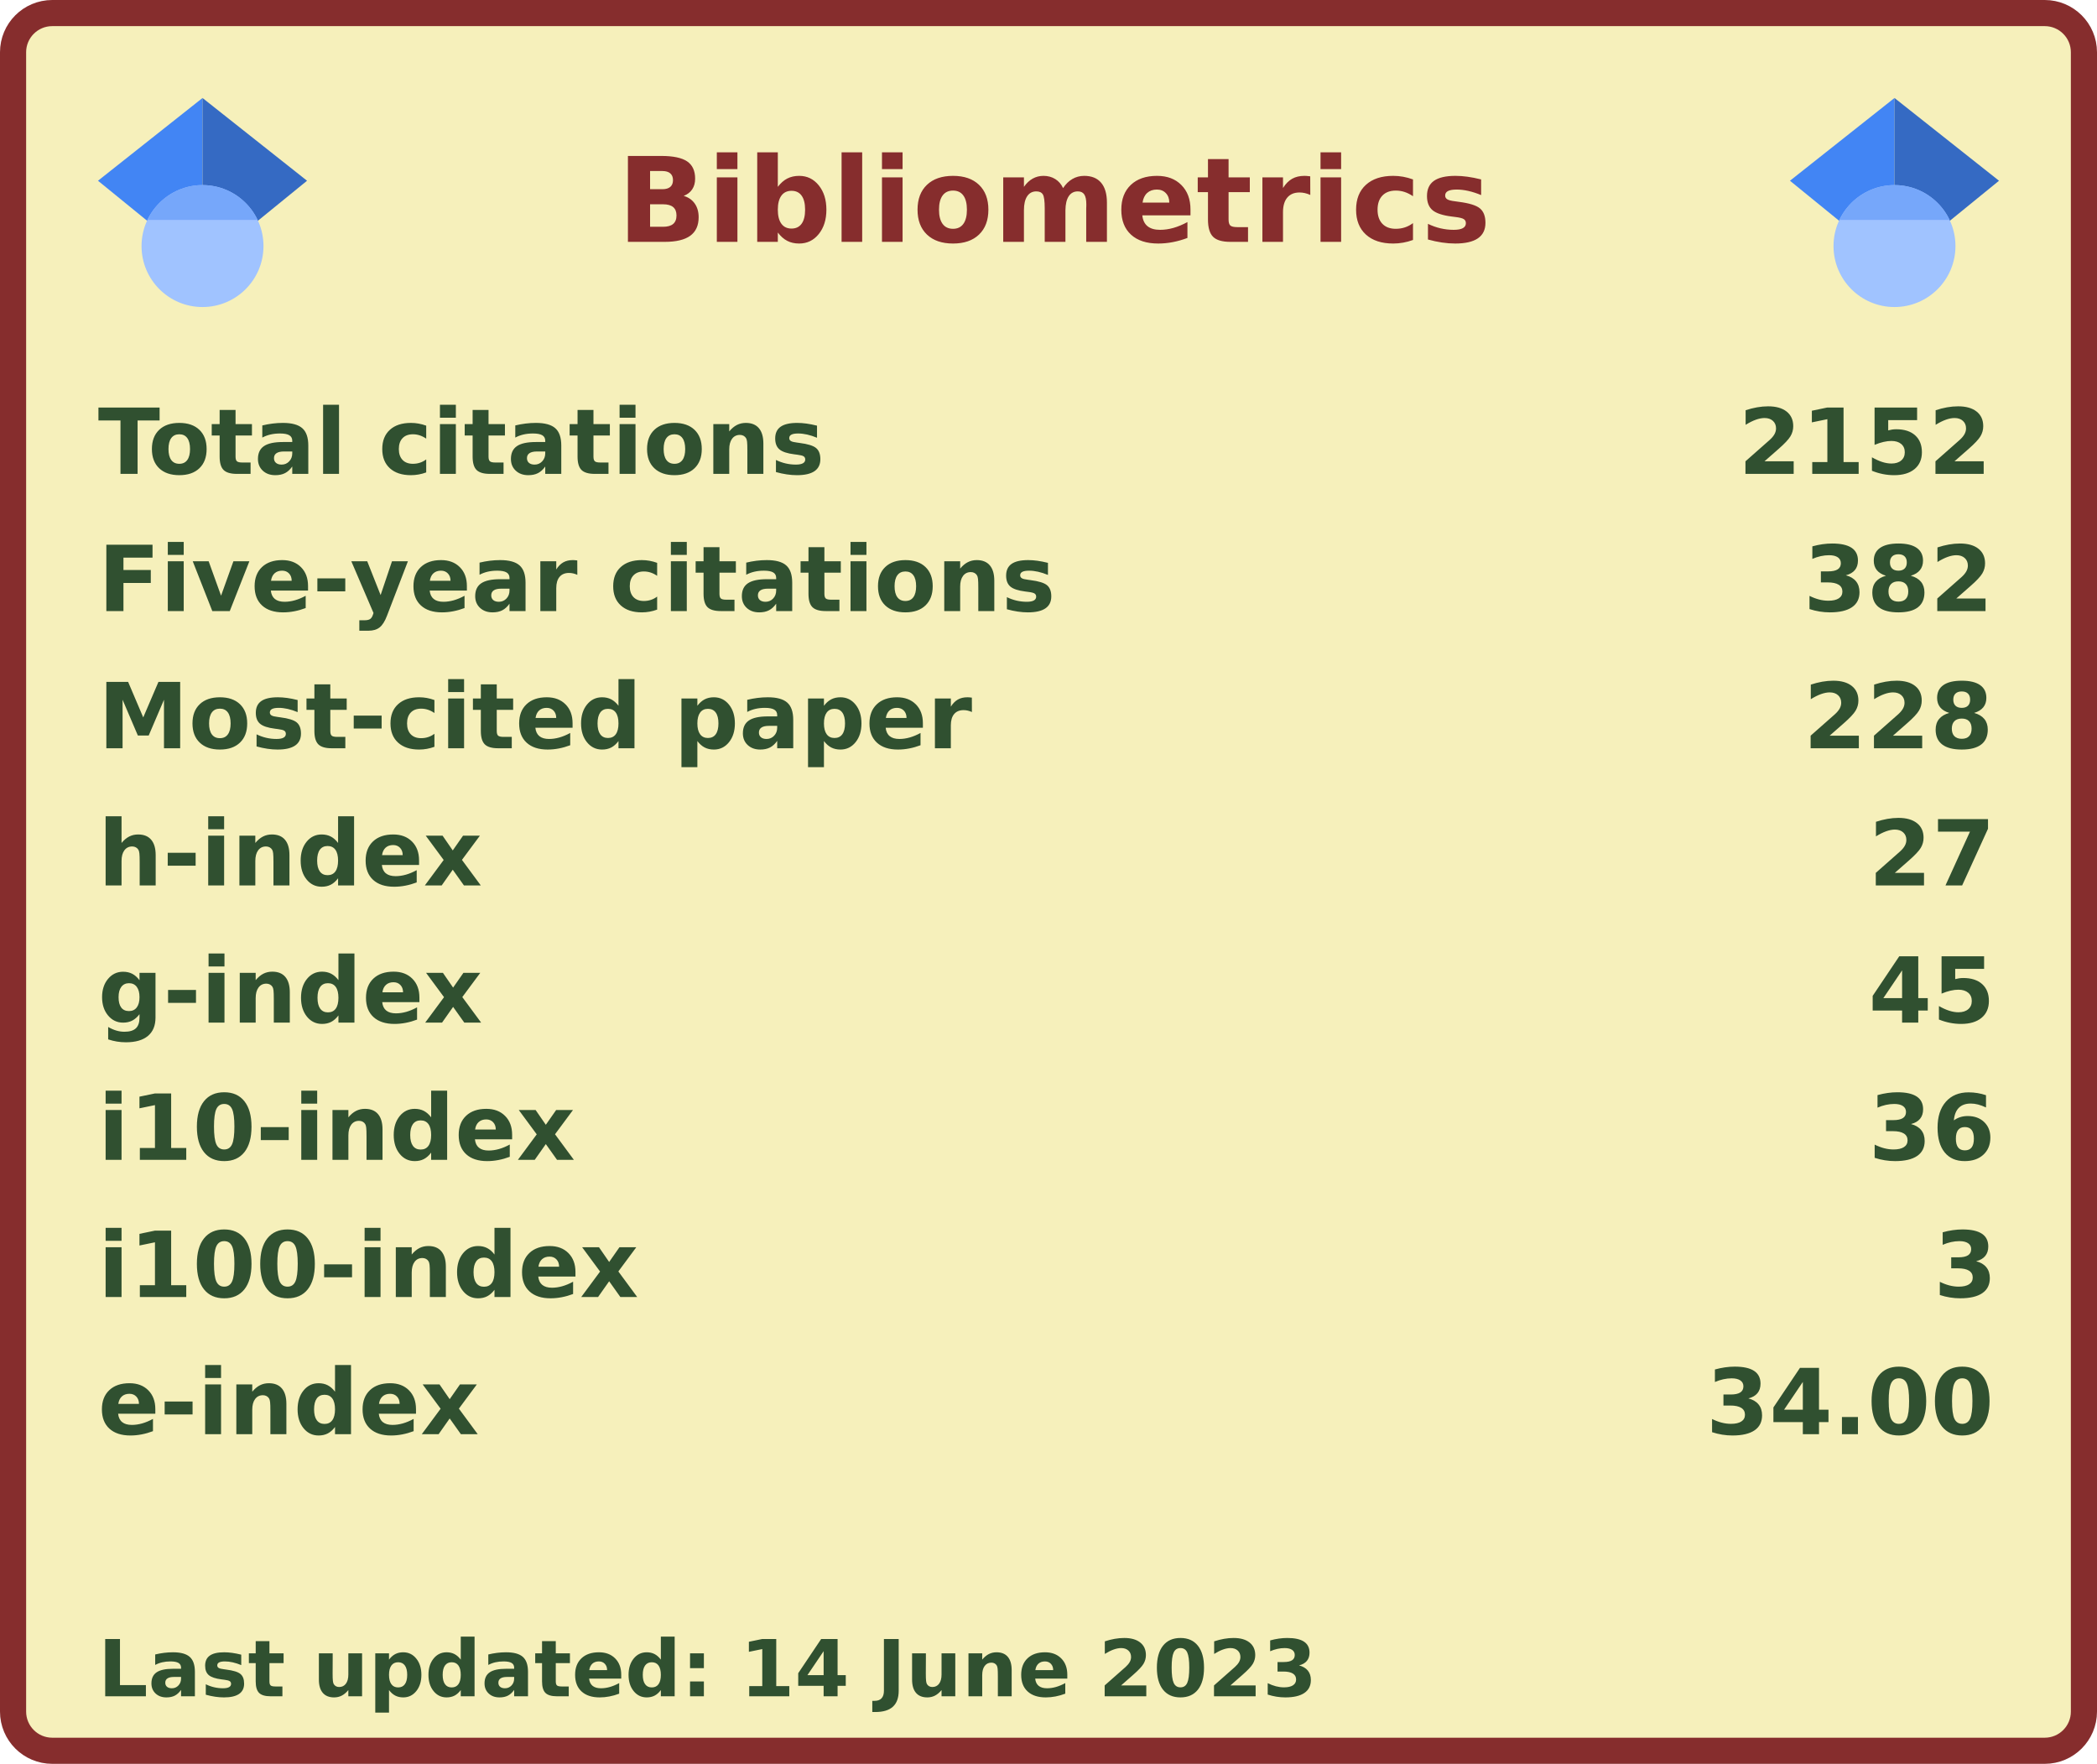
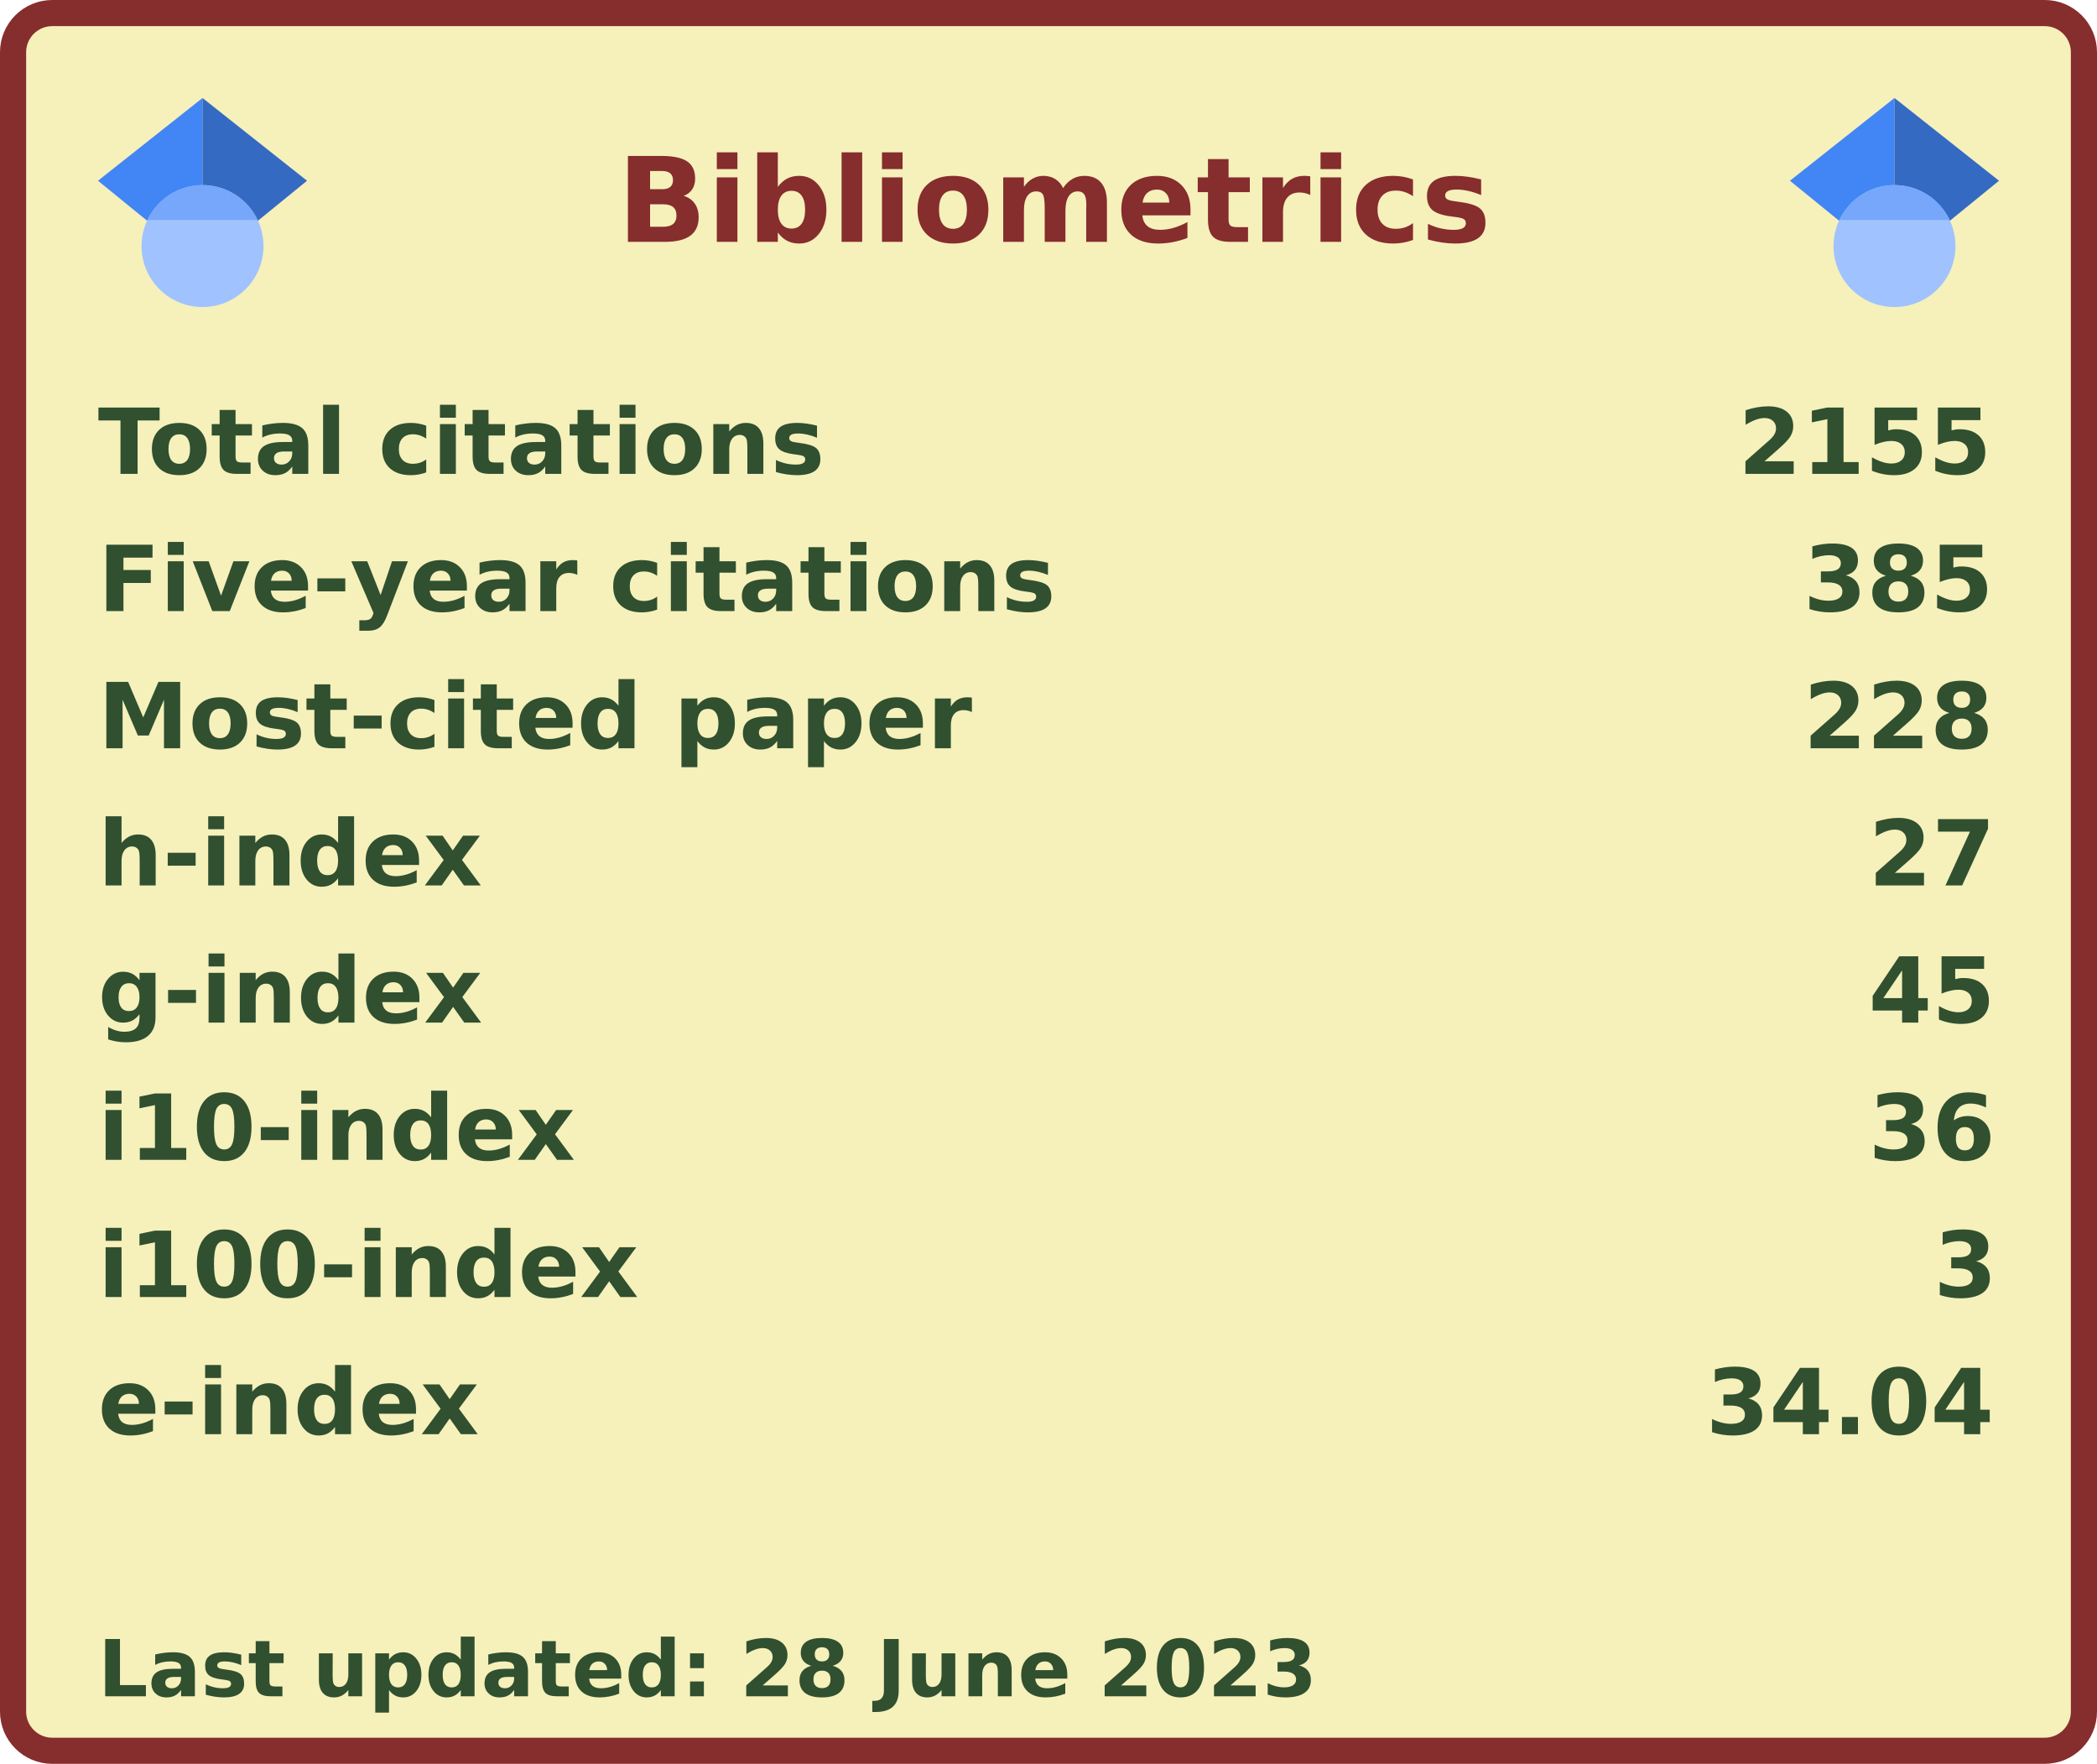
<svg xmlns="http://www.w3.org/2000/svg" width="321" height="270" viewBox="0 0 321 270" lang="en" xml:lang="en">
  <rect x="2" y="2" stroke-width="4" rx="6" width="317" height="266" stroke="#862d2d" fill="#f6f0bb" />
  <g font-weight="600" font-size="110pt" font-family="Verdana,Geneva,DejaVu Sans,sans-serif" text-rendering="geometricPrecision">
    <text x="768" y="301" lengthAdjust="spacingAndGlyphs" textLength="1074" transform="scale(0.123)" fill="#862d2d">Bibliometrics</text>
    <g fill="#305030">
      <g transform="translate(15, 60)">
        <g transform="scale(0.095)">
          <text lengthAdjust="spacingAndGlyphs" textLength="1170" x="0" y="132">Total citations</text>
-           <text lengthAdjust="spacingAndGlyphs" textLength="420" x="2643" y="132">2152</text>
+           <text lengthAdjust="spacingAndGlyphs" textLength="420" x="2643" y="132">2155</text>
        </g>
      </g>
      <g transform="translate(15, 81)">
        <g transform="scale(0.095)">
          <text lengthAdjust="spacingAndGlyphs" textLength="1524" x="0" y="132">Five-year citations</text>
-           <text lengthAdjust="spacingAndGlyphs" textLength="315" x="2748" y="132">382</text>
+           <text lengthAdjust="spacingAndGlyphs" textLength="315" x="2748" y="132">385</text>
        </g>
      </g>
      <g transform="translate(15, 102)">
        <g transform="scale(0.095)">
          <text lengthAdjust="spacingAndGlyphs" textLength="1395" x="0" y="132">Most-cited paper</text>
          <text lengthAdjust="spacingAndGlyphs" textLength="315" x="2748" y="132">228</text>
        </g>
      </g>
      <g transform="translate(15, 123)">
        <g transform="scale(0.095)">
          <text lengthAdjust="spacingAndGlyphs" textLength="621" x="0" y="132">h-index</text>
          <text lengthAdjust="spacingAndGlyphs" textLength="210" x="2853" y="132">27</text>
        </g>
      </g>
      <g transform="translate(15, 144)">
        <g transform="scale(0.095)">
          <text lengthAdjust="spacingAndGlyphs" textLength="621" x="0" y="132">g-index</text>
          <text lengthAdjust="spacingAndGlyphs" textLength="210" x="2853" y="132">45</text>
        </g>
      </g>
      <g transform="translate(15, 165)">
        <g transform="scale(0.095)">
          <text lengthAdjust="spacingAndGlyphs" textLength="772" x="0" y="132">i10-index</text>
          <text lengthAdjust="spacingAndGlyphs" textLength="210" x="2853" y="132">36</text>
        </g>
      </g>
      <g transform="translate(15, 186)">
        <g transform="scale(0.095)">
          <text lengthAdjust="spacingAndGlyphs" textLength="878" x="0" y="132">i100-index</text>
          <text lengthAdjust="spacingAndGlyphs" textLength="105" x="2958" y="132">3</text>
        </g>
      </g>
      <g transform="translate(15, 207)">
        <g transform="scale(0.095)">
          <text lengthAdjust="spacingAndGlyphs" textLength="618" x="0" y="132">e-index</text>
-           <text lengthAdjust="spacingAndGlyphs" textLength="472" x="2591" y="132">34.00</text>
+           <text lengthAdjust="spacingAndGlyphs" textLength="472" x="2591" y="132">34.04</text>
        </g>
      </g>
      <g transform="translate(15, 249)">
        <g transform="scale(0.082)">
-           <text lengthAdjust="spacingAndGlyphs" textLength="2279" x="0" y="130">Last updated: 14 June 2023</text>
+           <text lengthAdjust="spacingAndGlyphs" textLength="2279" x="0" y="130">Last updated: 28 June 2023</text>
        </g>
      </g>
      <svg x="15" y="15" width="32" height="32" viewBox="0 0 512 512">
        <path fill="#4285f4" d="M256 411.12L0 202.667 256 0z" />
        <path fill="#356ac3" d="M256 411.12l256-208.453L256 0z" />
        <circle fill="#a0c3ff" cx="256" cy="362.667" r="149.333" />
        <path fill="#76a7fa" d="M121.037 298.667c23.968-50.453 75.392-85.334 134.963-85.334s110.995 34.881 134.963 85.334H121.037z" />
      </svg>
      <svg x="274" y="15" width="32" height="32" viewBox="0 0 512 512">
        <path fill="#4285f4" d="M256 411.12L0 202.667 256 0z" />
        <path fill="#356ac3" d="M256 411.12l256-208.453L256 0z" />
        <circle fill="#a0c3ff" cx="256" cy="362.667" r="149.333" />
        <path fill="#76a7fa" d="M121.037 298.667c23.968-50.453 75.392-85.334 134.963-85.334s110.995 34.881 134.963 85.334H121.037z" />
      </svg>
    </g>
  </g>
</svg>
